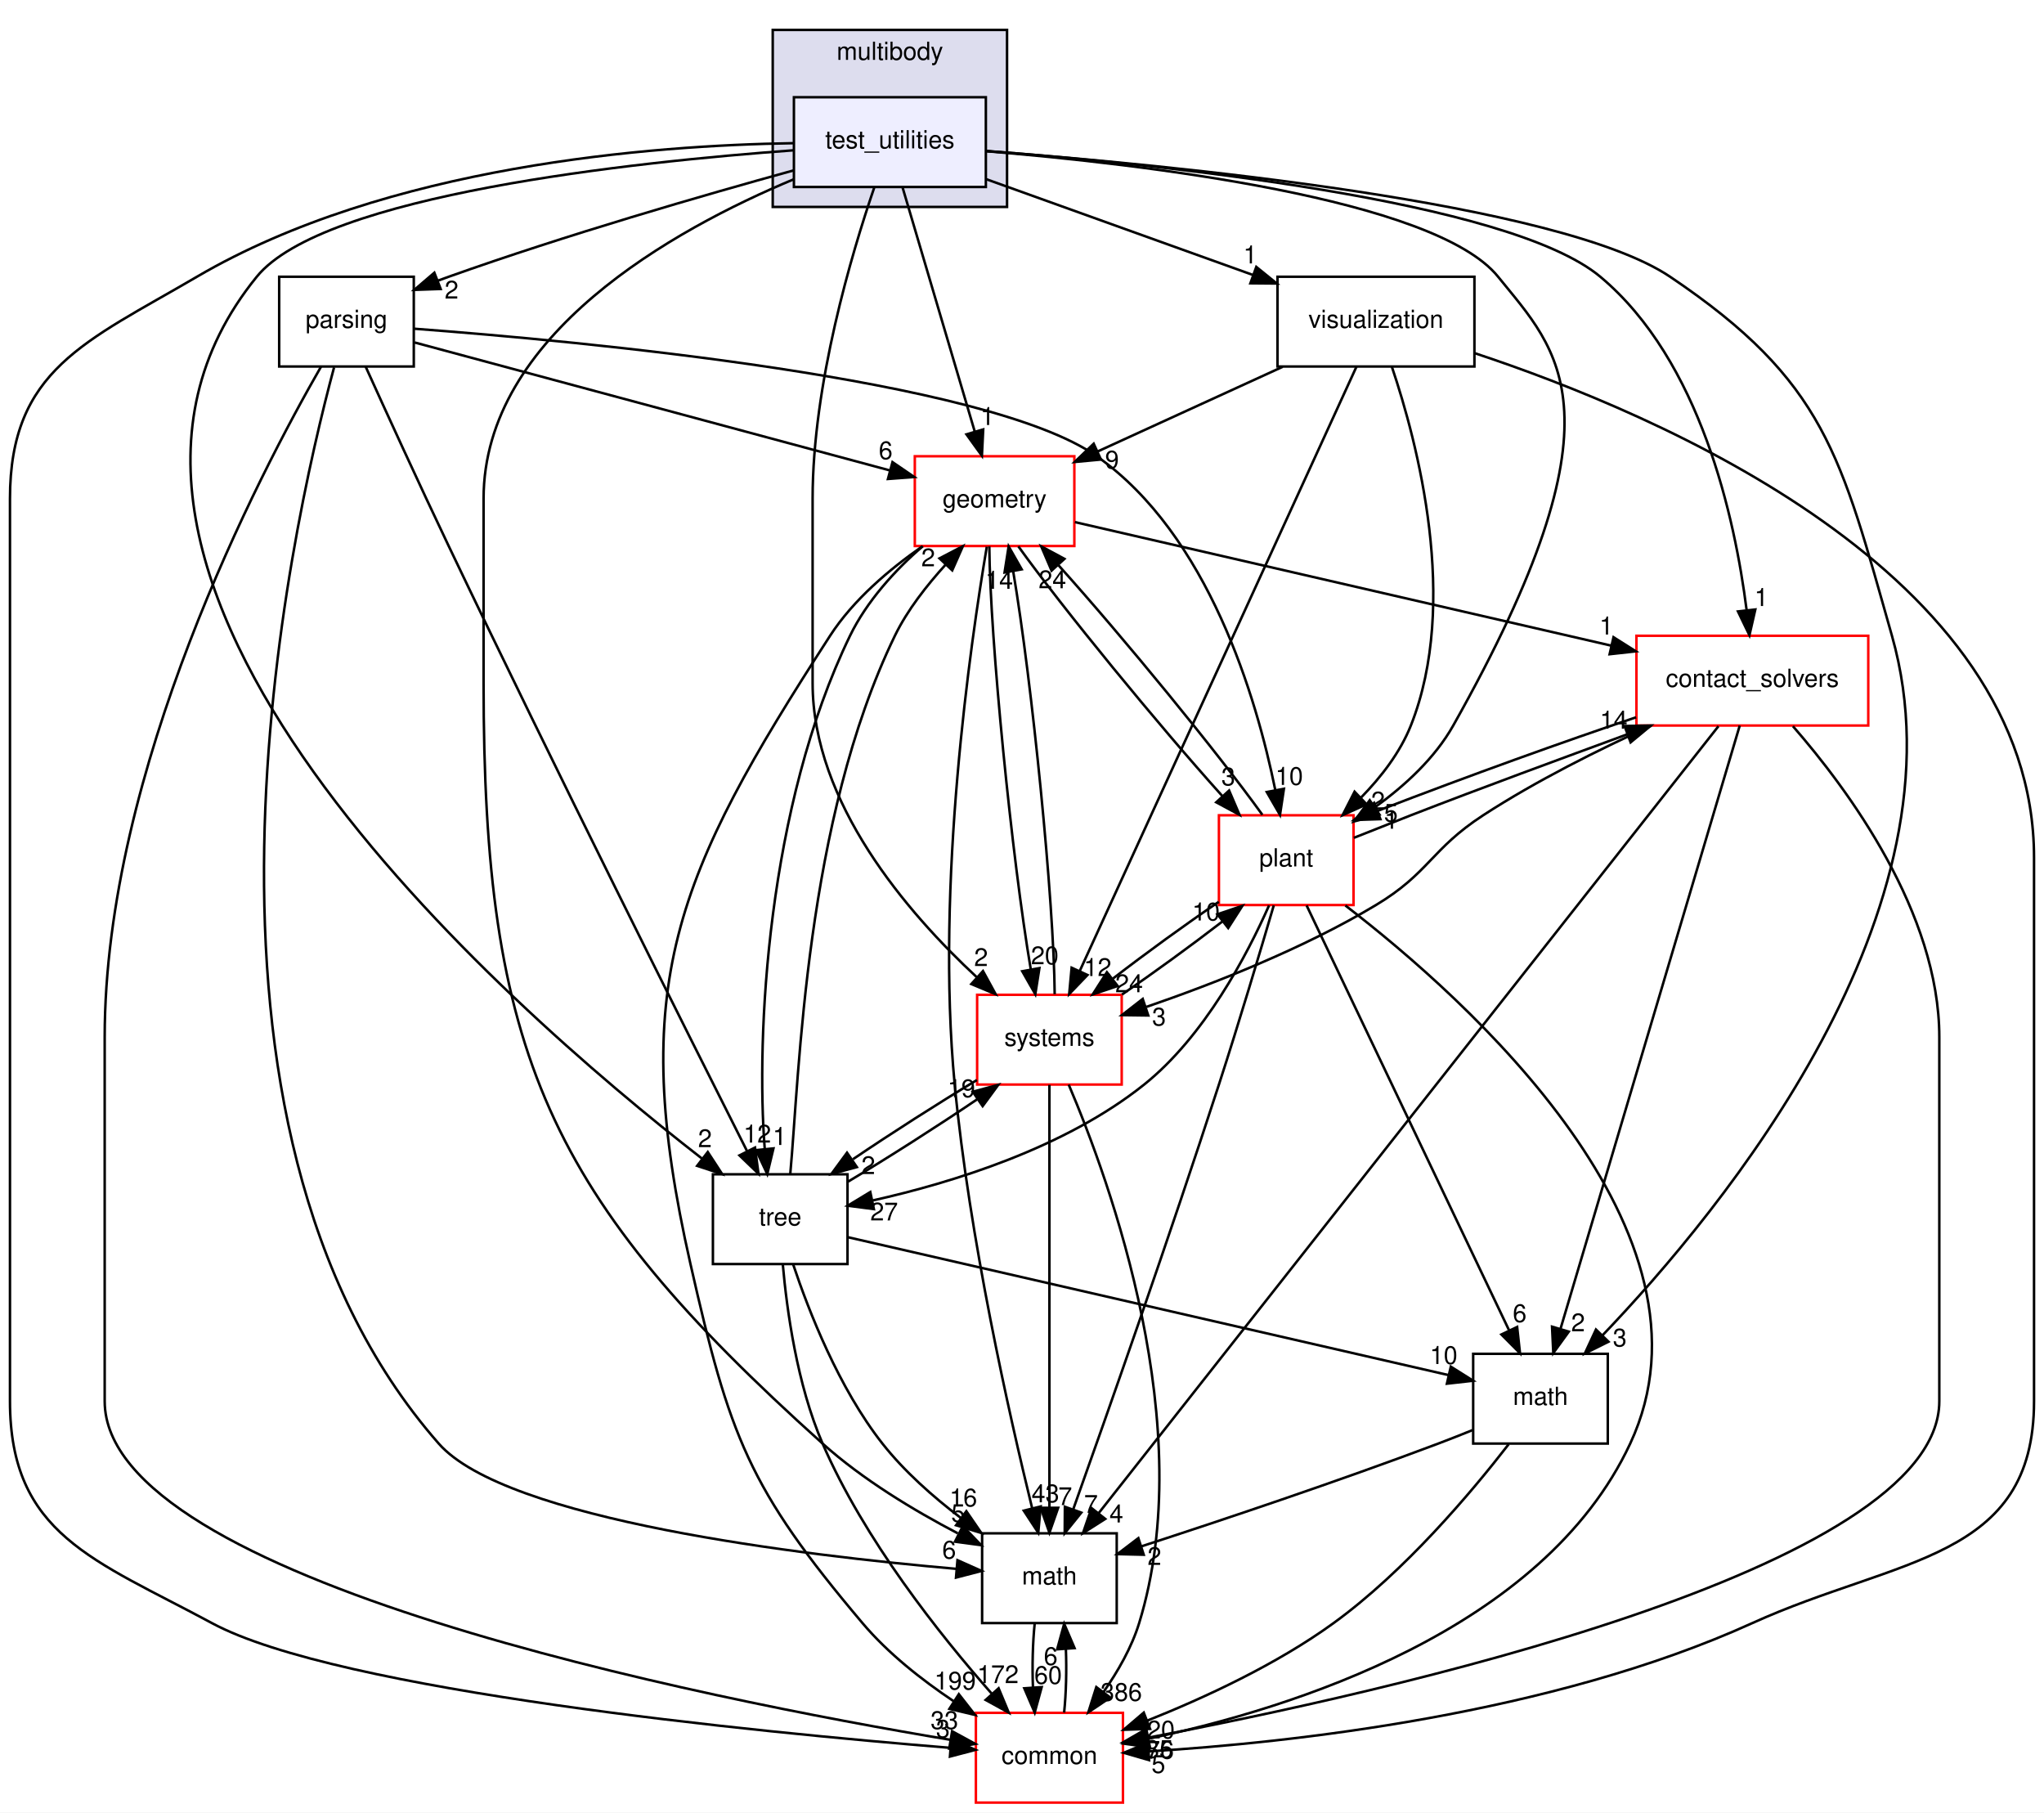
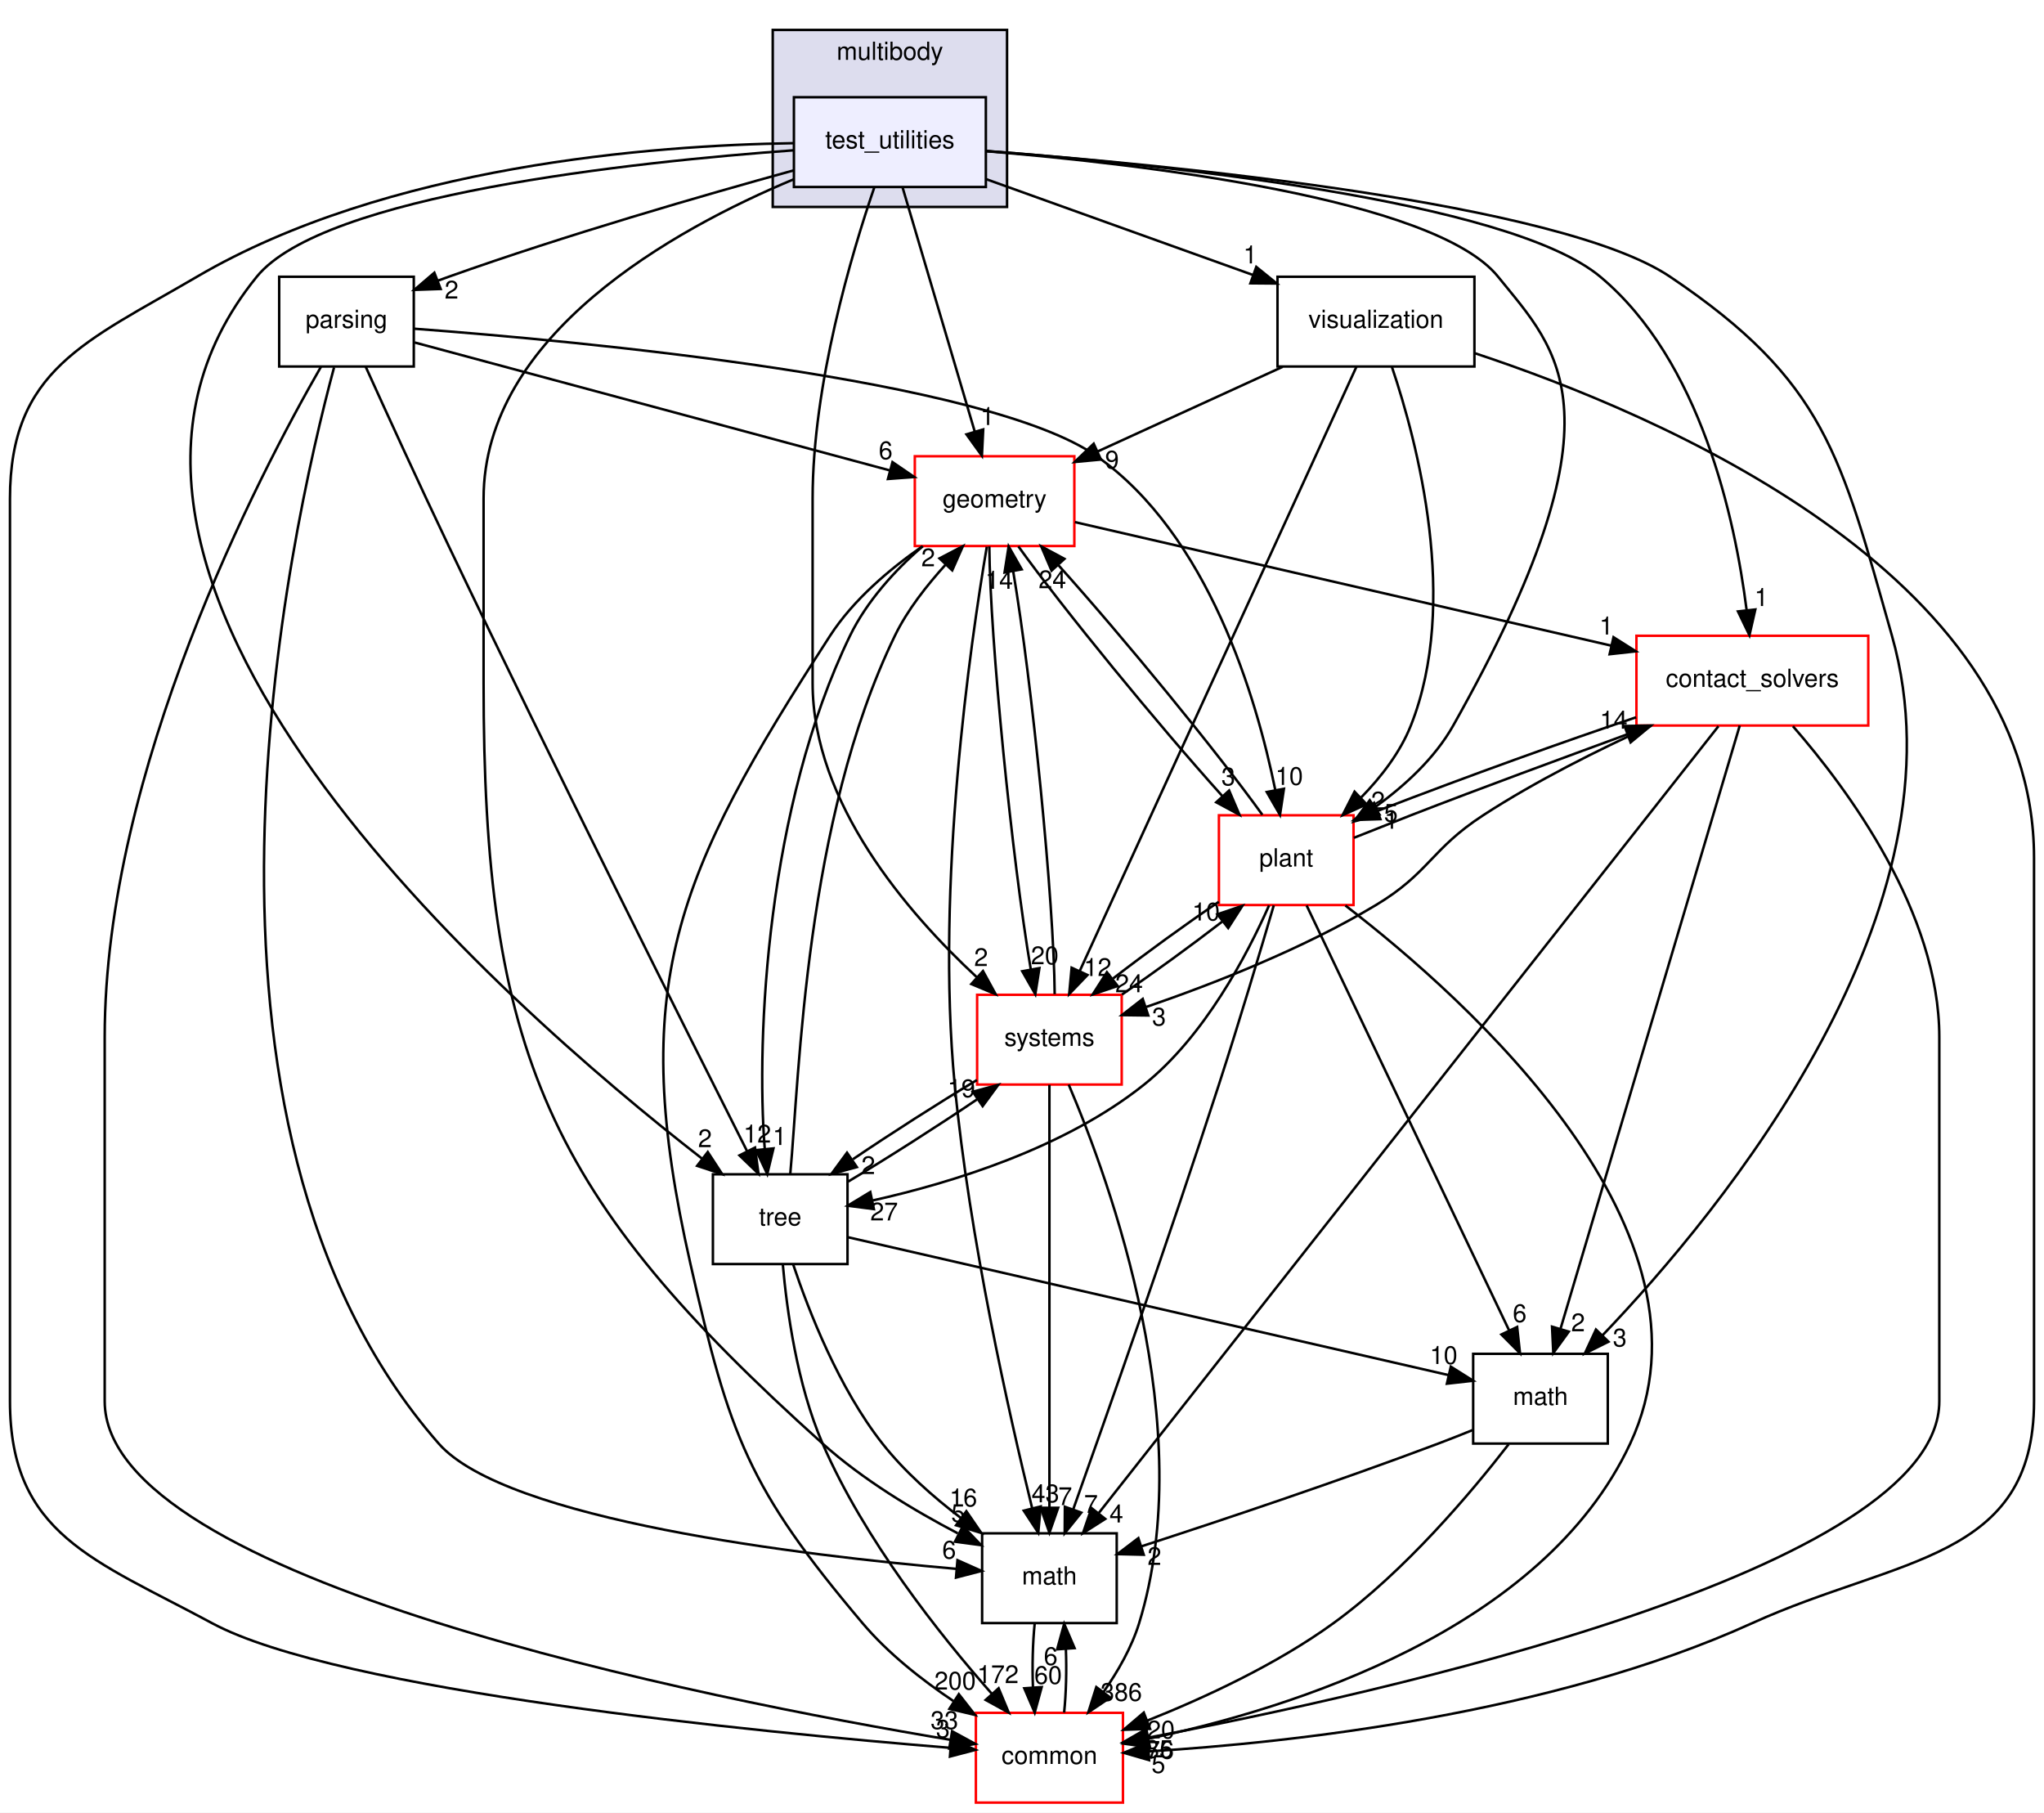
<svg xmlns="http://www.w3.org/2000/svg" xmlns:xlink="http://www.w3.org/1999/xlink" width="820pt" height="727pt" viewBox="0.00 0.00 820.00 727.00">
  <g id="graph0" class="graph" transform="scale(1 1) rotate(0) translate(4 723)">
    <polygon fill="white" stroke="transparent" points="-4,4 -4,-723 816,-723 816,4 -4,4" />
    <g id="clust1" class="cluster">
      <g id="a_clust1">
        <a xlink:href="dir_39b8b3c6654246a9c12332c930bc7d3f.html" target="_top" xlink:title="multibody">
          <polygon fill="#ddddee" stroke="black" points="306,-640 306,-711 400,-711 400,-640 306,-640" />
          <text text-anchor="middle" x="353" y="-699" font-family="Helvetica,sans-Serif" font-size="10.00">multibody</text>
        </a>
      </g>
    </g>
    <g id="node1" class="node">
      <g id="a_node1">
        <a xlink:href="dir_4d6afa0018d27b03aafc768625d5f8d5.html" target="_top" xlink:title="test_utilities">
          <polygon fill="#eeeeff" stroke="black" points="391.5,-684 314.5,-684 314.5,-648 391.5,-648 391.5,-684" />
          <text text-anchor="middle" x="353" y="-663.5" font-family="Helvetica,sans-Serif" font-size="10.00">test_utilities</text>
        </a>
      </g>
    </g>
    <g id="node2" class="node">
      <g id="a_node2">
        <a xlink:href="dir_e56f4370c0abfd94d0eb867c3946e12e.html" target="_top" xlink:title="parsing">
          <polygon fill="none" stroke="black" points="162,-612 108,-612 108,-576 162,-576 162,-612" />
          <text text-anchor="middle" x="135" y="-591.5" font-family="Helvetica,sans-Serif" font-size="10.00">parsing</text>
        </a>
      </g>
    </g>
    <g id="edge1" class="edge">
      <path fill="none" stroke="black" d="M314.31,-654.64C278.2,-644.69 222.99,-628.73 176,-612 174.59,-611.5 173.17,-610.98 171.73,-610.44" />
      <polygon fill="black" stroke="black" points="172.78,-607.1 162.2,-606.73 170.25,-613.62 172.78,-607.1" />
      <g id="a_edge1-headlabel">
        <a xlink:href="dir_000098_000094.html" target="_top" xlink:title="2">
          <text text-anchor="middle" x="177.16" y="-603.25" font-family="Helvetica,sans-Serif" font-size="10.00">2</text>
        </a>
      </g>
    </g>
    <g id="node3" class="node">
      <g id="a_node3">
        <a xlink:href="dir_30e7b54ca9ab48df25430eaeedb2e703.html" target="_top" xlink:title="contact_solvers">
          <polygon fill="white" stroke="red" points="745.5,-468 652.5,-468 652.5,-432 745.5,-432 745.5,-468" />
          <text text-anchor="middle" x="699" y="-447.5" font-family="Helvetica,sans-Serif" font-size="10.00">contact_solvers</text>
        </a>
      </g>
    </g>
    <g id="edge2" class="edge">
      <path fill="none" stroke="black" d="M391.66,-662.45C460.63,-657.16 601.12,-642.82 638,-612 678.32,-578.3 692.03,-514.95 696.66,-478.57" />
      <polygon fill="black" stroke="black" points="700.19,-478.54 697.83,-468.21 693.23,-477.76 700.19,-478.54" />
      <g id="a_edge2-headlabel">
        <a xlink:href="dir_000098_000084.html" target="_top" xlink:title="1">
          <text text-anchor="middle" x="702.61" y="-479.93" font-family="Helvetica,sans-Serif" font-size="10.00">1</text>
        </a>
      </g>
    </g>
    <g id="node4" class="node">
      <g id="a_node4">
        <a xlink:href="dir_fc0178d6978c9fa2cad6ef3e048a60a7.html" target="_top" xlink:title="math">
          <polygon fill="none" stroke="black" points="444,-108 390,-108 390,-72 444,-72 444,-108" />
          <text text-anchor="middle" x="417" y="-87.5" font-family="Helvetica,sans-Serif" font-size="10.00">math</text>
        </a>
      </g>
    </g>
    <g id="edge3" class="edge">
      <path fill="none" stroke="black" d="M314.37,-651.07C266.17,-630.92 190,-588.68 190,-523 190,-523 190,-523 190,-449 190,-300.58 215.58,-243.18 326,-144 342.07,-129.57 362.68,-117.17 380.23,-108" />
      <polygon fill="black" stroke="black" points="382.27,-110.89 389.61,-103.25 379.11,-104.65 382.27,-110.89" />
      <g id="a_edge3-headlabel">
        <a xlink:href="dir_000098_000018.html" target="_top" xlink:title="5">
          <text text-anchor="middle" x="380.35" y="-112.55" font-family="Helvetica,sans-Serif" font-size="10.00">5</text>
        </a>
      </g>
    </g>
    <g id="node5" class="node">
      <g id="a_node5">
        <a xlink:href="dir_a36da230f0956f48b11c85f7d599788f.html" target="_top" xlink:title="common">
          <polygon fill="white" stroke="red" points="446.5,-36 387.5,-36 387.5,0 446.5,0 446.5,-36" />
          <text text-anchor="middle" x="417" y="-15.5" font-family="Helvetica,sans-Serif" font-size="10.00">common</text>
        </a>
      </g>
    </g>
    <g id="edge4" class="edge">
      <path fill="none" stroke="black" d="M314.23,-665.57C257.76,-664.72 151.33,-656.67 75,-612 30.36,-585.87 0,-574.73 0,-523 0,-523 0,-523 0,-161 0,-107.52 33.92,-97.38 81,-72 131.58,-44.73 299.41,-28.3 377.01,-21.98" />
      <polygon fill="black" stroke="black" points="377.65,-25.44 387.34,-21.15 377.09,-18.46 377.65,-25.44" />
      <g id="a_edge4-headlabel">
        <a xlink:href="dir_000098_000015.html" target="_top" xlink:title="3">
          <text text-anchor="middle" x="374.29" y="-26.05" font-family="Helvetica,sans-Serif" font-size="10.00">3</text>
        </a>
      </g>
    </g>
    <g id="node6" class="node">
      <g id="a_node6">
        <a xlink:href="dir_d739e095b49d8b72164589d00310017d.html" target="_top" xlink:title="geometry">
          <polygon fill="white" stroke="red" points="427,-540 363,-540 363,-504 427,-504 427,-540" />
          <text text-anchor="middle" x="395" y="-519.5" font-family="Helvetica,sans-Serif" font-size="10.00">geometry</text>
        </a>
      </g>
    </g>
    <g id="edge5" class="edge">
      <path fill="none" stroke="black" d="M358.07,-647.87C365.26,-623.56 378.49,-578.82 387.01,-550.01" />
      <polygon fill="black" stroke="black" points="390.44,-550.77 389.92,-540.19 383.72,-548.79 390.44,-550.77" />
      <g id="a_edge5-headlabel">
        <a xlink:href="dir_000098_000059.html" target="_top" xlink:title="1">
          <text text-anchor="middle" x="392.14" y="-552.52" font-family="Helvetica,sans-Serif" font-size="10.00">1</text>
        </a>
      </g>
    </g>
    <g id="node7" class="node">
      <g id="a_node7">
        <a xlink:href="dir_3f9cb8dbb3b4911cb2ecb548acd672c3.html" target="_top" xlink:title="tree">
          <polygon fill="none" stroke="black" points="336,-252 282,-252 282,-216 336,-216 336,-252" />
          <text text-anchor="middle" x="309" y="-231.5" font-family="Helvetica,sans-Serif" font-size="10.00">tree</text>
        </a>
      </g>
    </g>
    <g id="edge6" class="edge">
      <path fill="none" stroke="black" d="M314.41,-662.72C250.17,-658.04 125.71,-644.86 99,-612 1.42,-491.96 197.86,-320.31 277.51,-258.39" />
      <polygon fill="black" stroke="black" points="279.94,-260.94 285.73,-252.07 275.67,-255.39 279.94,-260.94" />
      <g id="a_edge6-headlabel">
        <a xlink:href="dir_000098_000100.html" target="_top" xlink:title="2">
          <text text-anchor="middle" x="278.82" y="-262.88" font-family="Helvetica,sans-Serif" font-size="10.00">2</text>
        </a>
      </g>
    </g>
    <g id="node8" class="node">
      <g id="a_node8">
        <a xlink:href="dir_656f7d340c0f5b4ecaf881820f2aea38.html" target="_top" xlink:title="plant">
          <polygon fill="white" stroke="red" points="539,-396 485,-396 485,-360 539,-360 539,-396" />
          <text text-anchor="middle" x="512" y="-375.5" font-family="Helvetica,sans-Serif" font-size="10.00">plant</text>
        </a>
      </g>
    </g>
    <g id="edge7" class="edge">
      <path fill="none" stroke="black" d="M391.58,-662.36C453.73,-657.22 571.63,-643.47 597,-612 621,-582.23 649.75,-557.61 579,-432 571.62,-418.9 559.58,-407.86 547.72,-399.31" />
      <polygon fill="black" stroke="black" points="549.43,-396.24 539.19,-393.52 545.5,-402.03 549.43,-396.24" />
      <g id="a_edge7-headlabel">
        <a xlink:href="dir_000098_000095.html" target="_top" xlink:title="5">
          <text text-anchor="middle" x="554" y="-393.41" font-family="Helvetica,sans-Serif" font-size="10.00">5</text>
        </a>
      </g>
    </g>
    <g id="node9" class="node">
      <g id="a_node9">
        <a xlink:href="dir_646ca0e8f46938429d8373c5298698fa.html" target="_top" xlink:title="visualization">
          <polygon fill="none" stroke="black" points="587.5,-612 508.5,-612 508.5,-576 587.5,-576 587.5,-612" />
          <text text-anchor="middle" x="548" y="-591.5" font-family="Helvetica,sans-Serif" font-size="10.00">visualization</text>
        </a>
      </g>
    </g>
    <g id="edge8" class="edge">
      <path fill="none" stroke="black" d="M391.53,-651.17C422.24,-640.15 465.45,-624.63 498.69,-612.7" />
      <polygon fill="black" stroke="black" points="499.99,-615.95 508.22,-609.28 497.62,-609.37 499.99,-615.95" />
      <g id="a_edge8-headlabel">
        <a xlink:href="dir_000098_000125.html" target="_top" xlink:title="1">
          <text text-anchor="middle" x="497.56" y="-617.34" font-family="Helvetica,sans-Serif" font-size="10.00">1</text>
        </a>
      </g>
    </g>
    <g id="node10" class="node">
      <g id="a_node10">
        <a xlink:href="dir_b7a0e33b407baa23d8a077e33033c988.html" target="_top" xlink:title="systems">
          <polygon fill="white" stroke="red" points="446,-324 388,-324 388,-288 446,-288 446,-324" />
          <text text-anchor="middle" x="417" y="-303.5" font-family="Helvetica,sans-Serif" font-size="10.00">systems</text>
        </a>
      </g>
    </g>
    <g id="edge9" class="edge">
      <path fill="none" stroke="black" d="M346.73,-647.78C337.67,-621.32 322,-568.92 322,-523 322,-523 322,-523 322,-449 322,-401.01 359.94,-356.96 387.87,-331.04" />
      <polygon fill="black" stroke="black" points="390.35,-333.52 395.44,-324.22 385.67,-328.31 390.35,-333.52" />
      <g id="a_edge9-headlabel">
        <a xlink:href="dir_000098_000087.html" target="_top" xlink:title="2">
          <text text-anchor="middle" x="389.58" y="-335.53" font-family="Helvetica,sans-Serif" font-size="10.00">2</text>
        </a>
      </g>
    </g>
    <g id="node11" class="node">
      <g id="a_node11">
        <a xlink:href="dir_7d55c3d5b8b0444a3d9934d2594c5211.html" target="_top" xlink:title="math">
          <polygon fill="none" stroke="black" points="641,-180 587,-180 587,-144 641,-144 641,-180" />
          <text text-anchor="middle" x="614" y="-159.5" font-family="Helvetica,sans-Serif" font-size="10.00">math</text>
        </a>
      </g>
    </g>
    <g id="edge10" class="edge">
      <path fill="none" stroke="black" d="M391.66,-662.41C465.17,-656.86 621.71,-641.81 666,-612 728.41,-569.99 734.44,-540.37 755,-468 786.24,-358.05 687.05,-237.73 638.8,-187.33" />
      <polygon fill="black" stroke="black" points="641.28,-184.86 631.79,-180.13 636.26,-189.74 641.28,-184.86" />
      <g id="a_edge10-headlabel">
        <a xlink:href="dir_000098_000091.html" target="_top" xlink:title="3">
          <text text-anchor="middle" x="645.82" y="-182.95" font-family="Helvetica,sans-Serif" font-size="10.00">3</text>
        </a>
      </g>
    </g>
    <g id="edge11" class="edge">
      <path fill="none" stroke="black" d="M130.02,-575.64C112.27,-509.82 59.05,-272.78 172,-144 198.92,-113.3 318.01,-99.13 379.68,-93.75" />
      <polygon fill="black" stroke="black" points="380.11,-97.23 389.78,-92.91 379.52,-90.25 380.11,-97.23" />
      <g id="a_edge11-headlabel">
        <a xlink:href="dir_000094_000018.html" target="_top" xlink:title="6">
          <text text-anchor="middle" x="376.77" y="-97.86" font-family="Helvetica,sans-Serif" font-size="10.00">6</text>
        </a>
      </g>
    </g>
    <g id="edge12" class="edge">
      <path fill="none" stroke="black" d="M124.8,-575.95C99.9,-532.64 38,-414.22 38,-307 38,-307 38,-307 38,-161 38,-89.14 279.96,-41.46 377.22,-25.19" />
      <polygon fill="black" stroke="black" points="377.96,-28.62 387.26,-23.54 376.82,-21.71 377.96,-28.62" />
      <g id="a_edge12-headlabel">
        <a xlink:href="dir_000094_000015.html" target="_top" xlink:title="33">
          <text text-anchor="middle" x="374.88" y="-29.51" font-family="Helvetica,sans-Serif" font-size="10.00">33</text>
        </a>
      </g>
    </g>
    <g id="edge13" class="edge">
      <path fill="none" stroke="black" d="M162.33,-585.64C207.78,-573.41 299.17,-548.8 352.89,-534.34" />
      <polygon fill="black" stroke="black" points="354.04,-537.65 362.79,-531.67 352.22,-530.89 354.04,-537.65" />
      <g id="a_edge13-headlabel">
        <a xlink:href="dir_000094_000059.html" target="_top" xlink:title="6">
          <text text-anchor="middle" x="351.31" y="-538.83" font-family="Helvetica,sans-Serif" font-size="10.00">6</text>
        </a>
      </g>
    </g>
    <g id="edge14" class="edge">
      <path fill="none" stroke="black" d="M142.72,-575.87C150.86,-557.9 164.13,-528.87 176,-504 218.73,-414.49 271.47,-309.34 295.69,-261.32" />
      <polygon fill="black" stroke="black" points="298.89,-262.73 300.28,-252.23 292.65,-259.58 298.89,-262.73" />
      <g id="a_edge14-headlabel">
        <a xlink:href="dir_000094_000100.html" target="_top" xlink:title="12">
          <text text-anchor="middle" x="299.81" y="-264.72" font-family="Helvetica,sans-Serif" font-size="10.00">12</text>
        </a>
      </g>
    </g>
    <g id="edge15" class="edge">
      <path fill="none" stroke="black" d="M162.22,-591.15C227.69,-586.24 391.86,-571.09 436,-540 480.85,-508.41 500.04,-443.24 507.59,-406.23" />
      <polygon fill="black" stroke="black" points="511.08,-406.63 509.5,-396.15 504.2,-405.33 511.08,-406.63" />
      <g id="a_edge15-headlabel">
        <a xlink:href="dir_000094_000095.html" target="_top" xlink:title="10">
          <text text-anchor="middle" x="513.2" y="-408.19" font-family="Helvetica,sans-Serif" font-size="10.00">10</text>
        </a>
      </g>
    </g>
    <g id="edge16" class="edge">
      <path fill="none" stroke="black" d="M685.4,-431.73C639.61,-373.6 490.91,-184.83 436.86,-116.22" />
      <polygon fill="black" stroke="black" points="439.4,-113.78 430.46,-108.09 433.9,-118.12 439.4,-113.78" />
      <g id="a_edge16-headlabel">
        <a xlink:href="dir_000084_000018.html" target="_top" xlink:title="4">
          <text text-anchor="middle" x="443.86" y="-112.35" font-family="Helvetica,sans-Serif" font-size="10.00">4</text>
        </a>
      </g>
    </g>
    <g id="edge17" class="edge">
      <path fill="none" stroke="black" d="M715.27,-431.73C737.33,-406.45 774,-356.91 774,-307 774,-307 774,-307 774,-161 774,-93.25 549.22,-43.61 456.38,-26" />
      <polygon fill="black" stroke="black" points="456.99,-22.55 446.52,-24.15 455.7,-29.43 456.99,-22.55" />
      <g id="a_edge17-headlabel">
        <a xlink:href="dir_000084_000015.html" target="_top" xlink:title="85">
          <text text-anchor="middle" x="461.05" y="-17.92" font-family="Helvetica,sans-Serif" font-size="10.00">85</text>
        </a>
      </g>
    </g>
    <g id="edge18" class="edge">
      <path fill="none" stroke="black" d="M652.35,-435.3C623.71,-425.68 586.34,-412.27 548.75,-397.8" />
      <polygon fill="black" stroke="black" points="549.78,-394.45 539.19,-394.11 547.25,-400.98 549.78,-394.45" />
      <g id="a_edge18-headlabel">
        <a xlink:href="dir_000084_000095.html" target="_top" xlink:title="1">
          <text text-anchor="middle" x="554.15" y="-390.6" font-family="Helvetica,sans-Serif" font-size="10.00">1</text>
        </a>
      </g>
    </g>
    <g id="edge19" class="edge">
      <path fill="none" stroke="black" d="M658.51,-431.94C637.68,-422.48 612.27,-409.84 591,-396 570.11,-382.41 569.37,-372.83 548,-360 518.81,-342.47 482.77,-328.38 455.89,-319.14" />
      <polygon fill="black" stroke="black" points="456.66,-315.7 446.07,-315.84 454.43,-322.34 456.66,-315.7" />
      <g id="a_edge19-headlabel">
        <a xlink:href="dir_000084_000087.html" target="_top" xlink:title="3">
          <text text-anchor="middle" x="460.97" y="-311.66" font-family="Helvetica,sans-Serif" font-size="10.00">3</text>
        </a>
      </g>
    </g>
    <g id="edge20" class="edge">
      <path fill="none" stroke="black" d="M693.94,-431.97C679.71,-384.09 639.28,-248.06 622,-189.9" />
      <polygon fill="black" stroke="black" points="625.35,-188.89 619.14,-180.31 618.64,-190.89 625.35,-188.89" />
      <g id="a_edge20-headlabel">
        <a xlink:href="dir_000084_000091.html" target="_top" xlink:title="2">
          <text text-anchor="middle" x="629.09" y="-189.03" font-family="Helvetica,sans-Serif" font-size="10.00">2</text>
        </a>
      </g>
    </g>
    <g id="edge21" class="edge">
      <path fill="none" stroke="black" d="M411.08,-71.7C410.29,-63.98 410.06,-54.71 410.4,-46.11" />
      <polygon fill="black" stroke="black" points="413.9,-46.32 411.1,-36.1 406.92,-45.84 413.9,-46.32" />
      <g id="a_edge21-headlabel">
        <a xlink:href="dir_000018_000015.html" target="_top" xlink:title="60">
          <text text-anchor="middle" x="416.48" y="-47.61" font-family="Helvetica,sans-Serif" font-size="10.00">60</text>
        </a>
      </g>
    </g>
    <g id="edge22" class="edge">
      <path fill="none" stroke="black" d="M422.9,-36.1C423.7,-43.79 423.94,-53.05 423.6,-61.67" />
      <polygon fill="black" stroke="black" points="420.11,-61.48 422.92,-71.7 427.09,-61.96 420.11,-61.48" />
      <g id="a_edge22-headlabel">
        <a xlink:href="dir_000015_000018.html" target="_top" xlink:title="6">
          <text text-anchor="middle" x="417.52" y="-55.2" font-family="Helvetica,sans-Serif" font-size="10.00">6</text>
        </a>
      </g>
    </g>
    <g id="edge23" class="edge">
      <path fill="none" stroke="black" d="M427.25,-513.58C478.45,-501.79 579.02,-478.63 642.42,-464.03" />
      <polygon fill="black" stroke="black" points="643.3,-467.42 652.26,-461.76 641.73,-460.6 643.3,-467.42" />
      <g id="a_edge23-headlabel">
        <a xlink:href="dir_000059_000084.html" target="_top" xlink:title="1">
          <text text-anchor="middle" x="640.43" y="-468.49" font-family="Helvetica,sans-Serif" font-size="10.00">1</text>
        </a>
      </g>
    </g>
    <g id="edge24" class="edge">
      <path fill="none" stroke="black" d="M391.88,-503.73C385.32,-465.05 371.3,-368.52 379,-288 384.88,-226.51 400.84,-155.69 410.1,-117.96" />
      <polygon fill="black" stroke="black" points="413.51,-118.78 412.52,-108.23 406.71,-117.09 413.51,-118.78" />
      <g id="a_edge24-headlabel">
        <a xlink:href="dir_000059_000018.html" target="_top" xlink:title="43">
          <text text-anchor="middle" x="415.39" y="-120.45" font-family="Helvetica,sans-Serif" font-size="10.00">43</text>
        </a>
      </g>
    </g>
    <g id="edge25" class="edge">
      <path fill="none" stroke="black" d="M366.01,-503.86C352.92,-494.75 338.34,-482.44 329,-468 266.71,-371.65 247.58,-327.88 273,-216 288.72,-146.8 296.21,-126.22 342,-72 352.2,-59.92 365.74,-49.25 378.51,-40.71" />
      <polygon fill="black" stroke="black" points="380.66,-43.49 387.18,-35.15 376.87,-37.6 380.66,-43.49" />
      <g id="a_edge25-headlabel">
-         <a xlink:href="dir_000059_000015.html" target="_top" xlink:title="199">
-           <text text-anchor="middle" x="379.17" y="-45.33" font-family="Helvetica,sans-Serif" font-size="10.00">199</text>
+         <a xlink:href="dir_000059_000015.html" target="_top" xlink:title="200">
+           <text text-anchor="middle" x="379.17" y="-45.33" font-family="Helvetica,sans-Serif" font-size="10.00">200</text>
        </a>
      </g>
    </g>
    <g id="edge26" class="edge">
      <path fill="none" stroke="black" d="M366.24,-503.94C355.12,-494.44 343.68,-481.75 337,-468 303.71,-399.41 299.27,-307.37 302.79,-262.25" />
      <polygon fill="black" stroke="black" points="306.29,-262.39 303.81,-252.09 299.32,-261.69 306.29,-262.39" />
      <g id="a_edge26-headlabel">
        <a xlink:href="dir_000059_000100.html" target="_top" xlink:title="1">
          <text text-anchor="middle" x="308.76" y="-263.75" font-family="Helvetica,sans-Serif" font-size="10.00">1</text>
        </a>
      </g>
    </g>
    <g id="edge27" class="edge">
      <path fill="none" stroke="black" d="M404.53,-503.87C422.45,-478.92 460.51,-432.45 486.32,-403.77" />
      <polygon fill="black" stroke="black" points="489.09,-405.93 493.25,-396.19 483.92,-401.21 489.09,-405.93" />
      <g id="a_edge27-headlabel">
        <a xlink:href="dir_000059_000095.html" target="_top" xlink:title="3">
          <text text-anchor="middle" x="488.76" y="-408" font-family="Helvetica,sans-Serif" font-size="10.00">3</text>
        </a>
      </g>
    </g>
    <g id="edge28" class="edge">
      <path fill="none" stroke="black" d="M392.89,-503.85C393.16,-466.75 401.93,-378.81 409.54,-334.1" />
      <polygon fill="black" stroke="black" points="412.99,-334.7 411.34,-324.23 406.1,-333.44 412.99,-334.7" />
      <g id="a_edge28-headlabel">
        <a xlink:href="dir_000059_000087.html" target="_top" xlink:title="20">
          <text text-anchor="middle" x="415.14" y="-336.24" font-family="Helvetica,sans-Serif" font-size="10.00">20</text>
        </a>
      </g>
    </g>
    <g id="edge29" class="edge">
      <path fill="none" stroke="black" d="M314.16,-215.96C320.48,-197.03 332.54,-166.19 350,-144 358.77,-132.85 370.34,-122.64 381.39,-114.22" />
      <polygon fill="black" stroke="black" points="383.68,-116.87 389.68,-108.14 379.55,-111.23 383.68,-116.87" />
      <g id="a_edge29-headlabel">
        <a xlink:href="dir_000100_000018.html" target="_top" xlink:title="16">
          <text text-anchor="middle" x="382.46" y="-118.79" font-family="Helvetica,sans-Serif" font-size="10.00">16</text>
        </a>
      </g>
    </g>
    <g id="edge30" class="edge">
      <path fill="none" stroke="black" d="M310.03,-215.95C311.65,-197.54 315.74,-167.67 326,-144 342.69,-105.5 372.93,-67.41 393.95,-43.58" />
      <polygon fill="black" stroke="black" points="396.62,-45.85 400.69,-36.07 391.41,-41.17 396.62,-45.85" />
      <g id="a_edge30-headlabel">
        <a xlink:href="dir_000100_000015.html" target="_top" xlink:title="172">
          <text text-anchor="middle" x="396.33" y="-47.92" font-family="Helvetica,sans-Serif" font-size="10.00">172</text>
        </a>
      </g>
    </g>
    <g id="edge31" class="edge">
      <path fill="none" stroke="black" d="M313.03,-252.09C316.73,-292.03 318.97,-393.75 355,-468 360.06,-478.42 367.85,-488.23 375.33,-496.51" />
      <polygon fill="black" stroke="black" points="372.9,-499.04 382.29,-503.94 378.01,-494.25 372.9,-499.04" />
      <g id="a_edge31-headlabel">
        <a xlink:href="dir_000100_000059.html" target="_top" xlink:title="2">
          <text text-anchor="middle" x="368.37" y="-495.85" font-family="Helvetica,sans-Serif" font-size="10.00">2</text>
        </a>
      </g>
    </g>
    <g id="edge32" class="edge">
      <path fill="none" stroke="black" d="M336.33,-249.12C352.14,-258.56 371.91,-271.19 387.98,-282.05" />
      <polygon fill="black" stroke="black" points="386.25,-285.11 396.48,-287.88 390.21,-279.34 386.25,-285.11" />
      <g id="a_edge32-headlabel">
        <a xlink:href="dir_000100_000087.html" target="_top" xlink:title="19">
          <text text-anchor="middle" x="381.68" y="-282.92" font-family="Helvetica,sans-Serif" font-size="10.00">19</text>
        </a>
      </g>
    </g>
    <g id="edge33" class="edge">
      <path fill="none" stroke="black" d="M336.07,-226.79C390.89,-214.2 515.12,-185.69 577.22,-171.44" />
      <polygon fill="black" stroke="black" points="578.03,-174.85 586.99,-169.2 576.46,-168.02 578.03,-174.85" />
      <g id="a_edge33-headlabel">
        <a xlink:href="dir_000100_000091.html" target="_top" xlink:title="10">
          <text text-anchor="middle" x="575.16" y="-175.92" font-family="Helvetica,sans-Serif" font-size="10.00">10</text>
        </a>
      </g>
    </g>
    <g id="edge34" class="edge">
      <path fill="none" stroke="black" d="M539.14,-386.96C546.68,-389.88 554.67,-393.15 562,-396 590.64,-407.13 622.71,-418.85 648.69,-428.43" />
      <polygon fill="black" stroke="black" points="647.73,-431.81 658.32,-432 650.16,-425.25 647.73,-431.81" />
      <g id="a_edge34-headlabel">
        <a xlink:href="dir_000095_000084.html" target="_top" xlink:title="14">
          <text text-anchor="middle" x="643.37" y="-430.73" font-family="Helvetica,sans-Serif" font-size="10.00">14</text>
        </a>
      </g>
    </g>
    <g id="edge35" class="edge">
      <path fill="none" stroke="black" d="M507.01,-359.88C501.74,-341.91 493.07,-312.88 485,-288 465.17,-226.81 440.08,-155.6 426.61,-117.8" />
      <polygon fill="black" stroke="black" points="429.79,-116.3 423.13,-108.05 423.2,-118.65 429.79,-116.3" />
      <g id="a_edge35-headlabel">
        <a xlink:href="dir_000095_000018.html" target="_top" xlink:title="7">
          <text text-anchor="middle" x="433.67" y="-116.23" font-family="Helvetica,sans-Serif" font-size="10.00">7</text>
        </a>
      </g>
    </g>
    <g id="edge36" class="edge">
      <path fill="none" stroke="black" d="M535.73,-359.81C584.77,-322.07 689.49,-228.56 650,-144 614.98,-69.02 513.74,-37.65 456.9,-25.66" />
      <polygon fill="black" stroke="black" points="457.33,-22.17 446.84,-23.64 455.95,-29.04 457.33,-22.17" />
      <g id="a_edge36-headlabel">
        <a xlink:href="dir_000095_000015.html" target="_top" xlink:title="76">
          <text text-anchor="middle" x="461.41" y="-17.6" font-family="Helvetica,sans-Serif" font-size="10.00">76</text>
        </a>
      </g>
    </g>
    <g id="edge37" class="edge">
      <path fill="none" stroke="black" d="M502.43,-396.19C484.48,-421.17 446.41,-467.65 420.62,-496.3" />
      <polygon fill="black" stroke="black" points="417.86,-494.13 413.7,-503.87 423.03,-498.85 417.86,-494.13" />
      <g id="a_edge37-headlabel">
        <a xlink:href="dir_000095_000059.html" target="_top" xlink:title="24">
          <text text-anchor="middle" x="418.19" y="-487.06" font-family="Helvetica,sans-Serif" font-size="10.00">24</text>
        </a>
      </g>
    </g>
    <g id="edge38" class="edge">
      <path fill="none" stroke="black" d="M505.12,-359.86C496.3,-339.95 479.22,-307.37 455,-288 423.12,-262.5 377.89,-248.62 346.25,-241.54" />
      <polygon fill="black" stroke="black" points="346.58,-238.04 336.07,-239.4 345.14,-244.89 346.58,-238.04" />
      <g id="a_edge38-headlabel">
        <a xlink:href="dir_000095_000100.html" target="_top" xlink:title="27">
          <text text-anchor="middle" x="350.69" y="-233.5" font-family="Helvetica,sans-Serif" font-size="10.00">27</text>
        </a>
      </g>
    </g>
    <g id="edge39" class="edge">
      <path fill="none" stroke="black" d="M484.94,-361.29C471.58,-352.23 455.66,-340.66 442.52,-330.53" />
      <polygon fill="black" stroke="black" points="444.38,-327.54 434.35,-324.13 440.06,-333.05 444.38,-327.54" />
      <g id="a_edge39-headlabel">
        <a xlink:href="dir_000095_000087.html" target="_top" xlink:title="24">
          <text text-anchor="middle" x="448.96" y="-325.02" font-family="Helvetica,sans-Serif" font-size="10.00">24</text>
        </a>
      </g>
    </g>
    <g id="edge40" class="edge">
      <path fill="none" stroke="black" d="M520.17,-359.85C537.93,-322.6 580.13,-234.07 601.35,-189.54" />
      <polygon fill="black" stroke="black" points="604.64,-190.77 605.79,-180.23 598.32,-187.75 604.64,-190.77" />
      <g id="a_edge40-headlabel">
        <a xlink:href="dir_000095_000091.html" target="_top" xlink:title="6">
          <text text-anchor="middle" x="605.66" y="-192.73" font-family="Helvetica,sans-Serif" font-size="10.00">6</text>
        </a>
      </g>
    </g>
    <g id="edge41" class="edge">
      <path fill="none" stroke="black" d="M587.52,-581.38C661.17,-557.01 812,-493.17 812,-379 812,-379 812,-379 812,-161 812,-97.07 757.2,-98.44 699,-72 618.26,-35.32 513.44,-24.02 457.08,-20.55" />
      <polygon fill="black" stroke="black" points="456.98,-17.03 446.8,-19.97 456.59,-24.02 456.98,-17.03" />
      <g id="a_edge41-headlabel">
        <a xlink:href="dir_000125_000015.html" target="_top" xlink:title="5">
          <text text-anchor="middle" x="460.73" y="-11.9" font-family="Helvetica,sans-Serif" font-size="10.00">5</text>
        </a>
      </g>
    </g>
    <g id="edge42" class="edge">
      <path fill="none" stroke="black" d="M510.57,-575.88C488.1,-565.6 459.48,-552.5 436.34,-541.92" />
      <polygon fill="black" stroke="black" points="437.67,-538.68 427.12,-537.7 434.76,-545.04 437.67,-538.68" />
      <g id="a_edge42-headlabel">
        <a xlink:href="dir_000125_000059.html" target="_top" xlink:title="9">
          <text text-anchor="middle" x="442.12" y="-535.09" font-family="Helvetica,sans-Serif" font-size="10.00">9</text>
        </a>
      </g>
    </g>
    <g id="edge43" class="edge">
      <path fill="none" stroke="black" d="M554.4,-575.82C564.62,-545.55 581.58,-481.28 562,-432 557.71,-421.2 550.06,-411.32 542.01,-403.1" />
      <polygon fill="black" stroke="black" points="544.25,-400.4 534.6,-396.04 539.42,-405.47 544.25,-400.4" />
      <g id="a_edge43-headlabel">
        <a xlink:href="dir_000125_000095.html" target="_top" xlink:title="2">
          <text text-anchor="middle" x="548.81" y="-398.32" font-family="Helvetica,sans-Serif" font-size="10.00">2</text>
        </a>
      </g>
    </g>
    <g id="edge44" class="edge">
      <path fill="none" stroke="black" d="M540.2,-575.97C518.22,-527.99 455.7,-391.5 429.16,-333.54" />
      <polygon fill="black" stroke="black" points="432.27,-331.94 424.93,-324.31 425.91,-334.86 432.27,-331.94" />
      <g id="a_edge44-headlabel">
        <a xlink:href="dir_000125_000087.html" target="_top" xlink:title="12">
          <text text-anchor="middle" x="436.35" y="-331.53" font-family="Helvetica,sans-Serif" font-size="10.00">12</text>
        </a>
      </g>
    </g>
    <g id="edge45" class="edge">
      <path fill="none" stroke="black" d="M417,-287.85C417,-250.83 417,-163.18 417,-118.39" />
      <polygon fill="black" stroke="black" points="420.5,-118.23 417,-108.23 413.5,-118.23 420.5,-118.23" />
      <g id="a_edge45-headlabel">
        <a xlink:href="dir_000087_000018.html" target="_top" xlink:title="7">
          <text text-anchor="middle" x="423.34" y="-119.33" font-family="Helvetica,sans-Serif" font-size="10.00">7</text>
        </a>
      </g>
    </g>
    <g id="edge46" class="edge">
      <path fill="none" stroke="black" d="M424.74,-287.96C441.38,-248.94 477.12,-150.44 453,-72 449.99,-62.22 444.49,-52.62 438.68,-44.33" />
      <polygon fill="black" stroke="black" points="441.41,-42.13 432.61,-36.23 435.81,-46.33 441.41,-42.13" />
      <g id="a_edge46-headlabel">
        <a xlink:href="dir_000087_000015.html" target="_top" xlink:title="386">
          <text text-anchor="middle" x="445.83" y="-40.8" font-family="Helvetica,sans-Serif" font-size="10.00">386</text>
        </a>
      </g>
    </g>
    <g id="edge47" class="edge">
      <path fill="none" stroke="black" d="M419.11,-324.23C418.83,-361.4 410.05,-449.35 402.44,-494" />
      <polygon fill="black" stroke="black" points="399,-493.38 400.64,-503.85 405.88,-494.64 399,-493.38" />
      <g id="a_edge47-headlabel">
        <a xlink:href="dir_000087_000059.html" target="_top" xlink:title="14">
          <text text-anchor="middle" x="396.85" y="-486.84" font-family="Helvetica,sans-Serif" font-size="10.00">14</text>
        </a>
      </g>
    </g>
    <g id="edge48" class="edge">
      <path fill="none" stroke="black" d="M387.89,-289.81C372.44,-280.53 353.62,-268.49 338.18,-258.05" />
      <polygon fill="black" stroke="black" points="339.75,-254.89 329.53,-252.13 335.8,-260.67 339.75,-254.89" />
      <g id="a_edge48-headlabel">
        <a xlink:href="dir_000087_000100.html" target="_top" xlink:title="2">
          <text text-anchor="middle" x="344.33" y="-252.08" font-family="Helvetica,sans-Serif" font-size="10.00">2</text>
        </a>
      </g>
    </g>
    <g id="edge49" class="edge">
      <path fill="none" stroke="black" d="M446.11,-324.1C458.95,-332.89 473.84,-343.73 486.27,-353.31" />
      <polygon fill="black" stroke="black" points="484.4,-356.29 494.43,-359.7 488.72,-350.78 484.4,-356.29" />
      <g id="a_edge49-headlabel">
        <a xlink:href="dir_000087_000095.html" target="_top" xlink:title="10">
          <text text-anchor="middle" x="479.82" y="-353.81" font-family="Helvetica,sans-Serif" font-size="10.00">10</text>
        </a>
      </g>
    </g>
    <g id="edge50" class="edge">
      <path fill="none" stroke="black" d="M586.75,-149.41C582.18,-147.55 577.47,-145.68 573,-144 532.66,-128.8 485.76,-113.13 454,-102.81" />
      <polygon fill="black" stroke="black" points="454.84,-99.41 444.25,-99.66 452.68,-106.07 454.84,-99.41" />
      <g id="a_edge50-headlabel">
        <a xlink:href="dir_000091_000018.html" target="_top" xlink:title="2">
          <text text-anchor="middle" x="459.13" y="-95.31" font-family="Helvetica,sans-Serif" font-size="10.00">2</text>
        </a>
      </g>
    </g>
    <g id="edge51" class="edge">
      <path fill="none" stroke="black" d="M601.23,-143.72C586.18,-124.28 559.56,-92.72 531,-72 508.12,-55.4 479.22,-42.03 456.24,-32.87" />
      <polygon fill="black" stroke="black" points="457.38,-29.56 446.79,-29.21 454.85,-36.09 457.38,-29.56" />
      <g id="a_edge51-headlabel">
        <a xlink:href="dir_000091_000015.html" target="_top" xlink:title="20">
          <text text-anchor="middle" x="461.76" y="-25.71" font-family="Helvetica,sans-Serif" font-size="10.00">20</text>
        </a>
      </g>
    </g>
  </g>
</svg>
